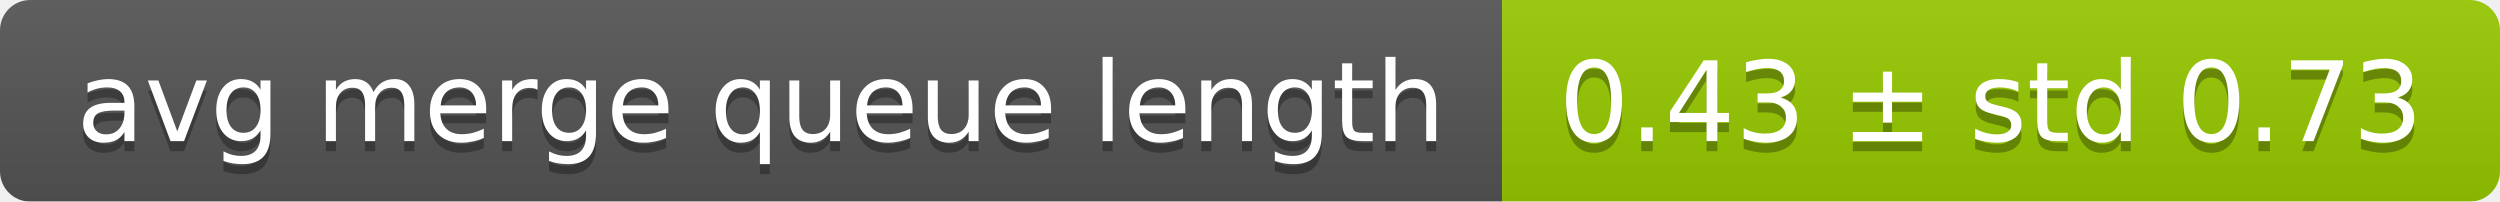
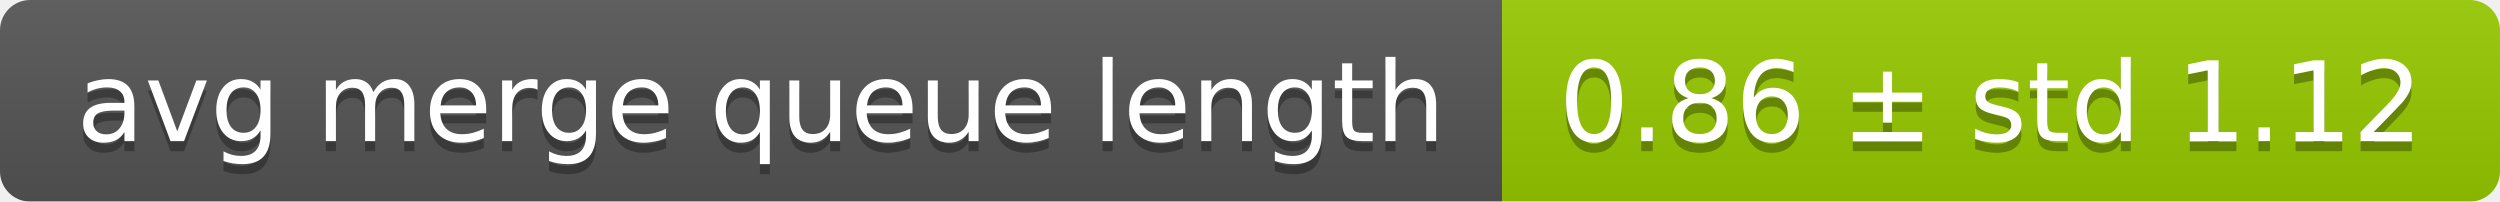
<svg xmlns="http://www.w3.org/2000/svg" width="248" height="20">
  <linearGradient id="smooth" x2="0" y2="100%">
    <stop offset="0" stop-color="#bbb" stop-opacity=".1" />
    <stop offset="1" stop-opacity=".1" />
  </linearGradient>
  <mask id="round">
    <rect width="248" height="20" rx="3" fill="#fff" />
  </mask>
  <g mask="url(#round)">
    <rect width="149" height="20" fill="#555" />
    <rect x="149" width="99" height="20" fill="#97ca00" />
    <rect width="248" height="20" fill="url(#smooth)" />
  </g>
  <g fill="#fff" text-anchor="middle" font-family="DejaVu Sans,Verdana,Geneva,sans-serif" font-size="11">
    <text x="75.5" y="15" fill="#010101" fill-opacity=".3">avg merge queue length</text>
    <text x="75.5" y="14">avg merge queue length</text>
-     <text x="197.5" y="15" fill="#010101" fill-opacity=".3">0.43 ± std 0.73</text>
-     <text x="197.5" y="14">0.43 ± std 0.73</text>
+     <text x="197.5" y="15" fill="#010101" fill-opacity=".3">0.86 ± std 1.12</text>
+     <text x="197.5" y="14">0.86 ± std 1.12</text>
  </g>
</svg>
